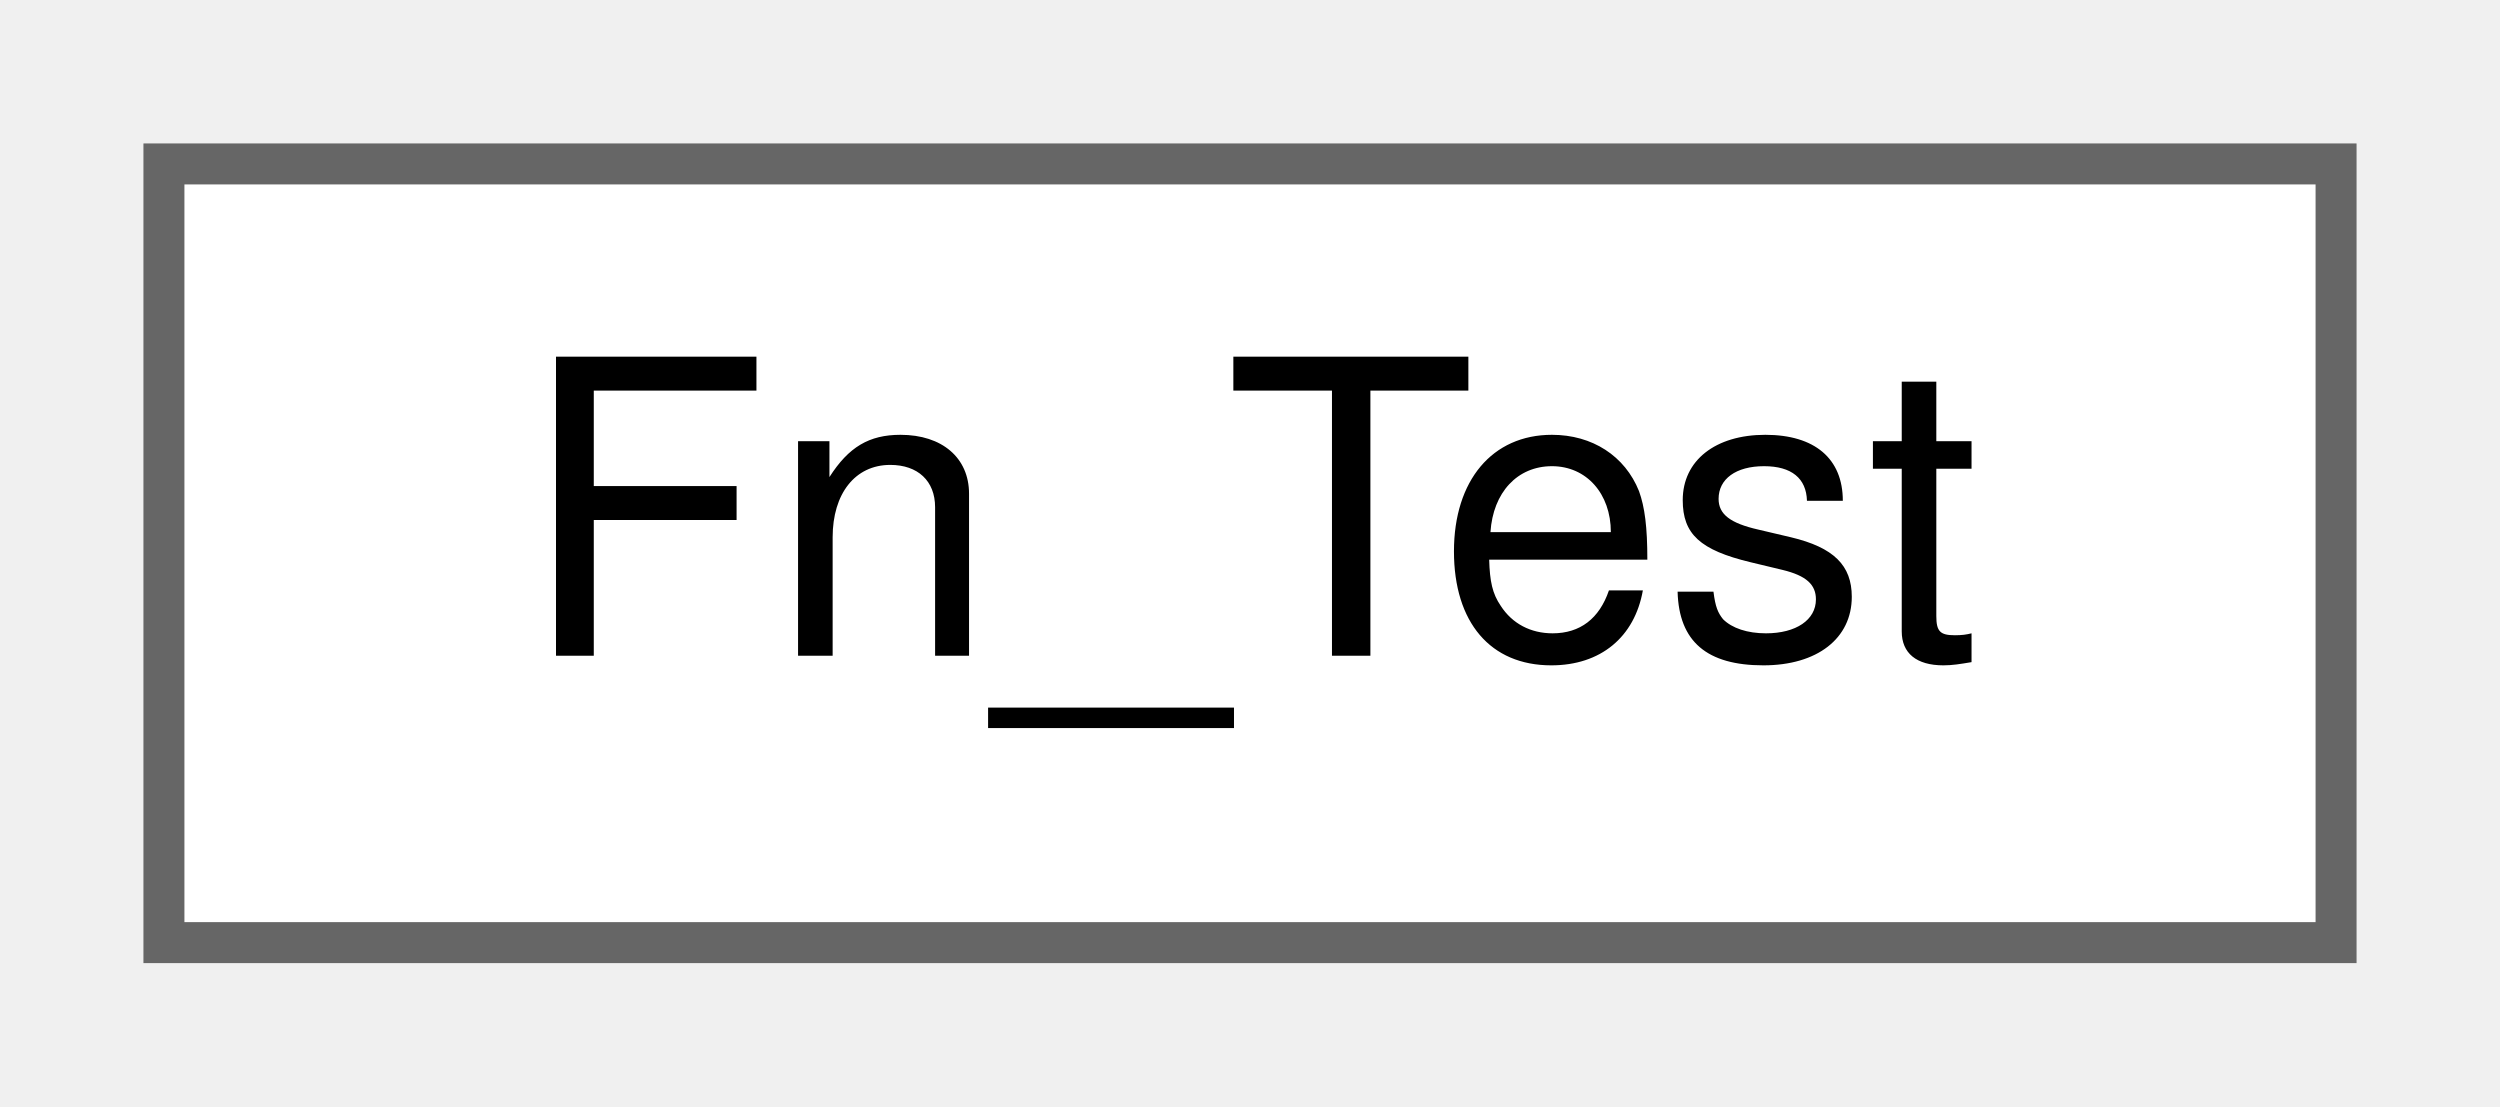
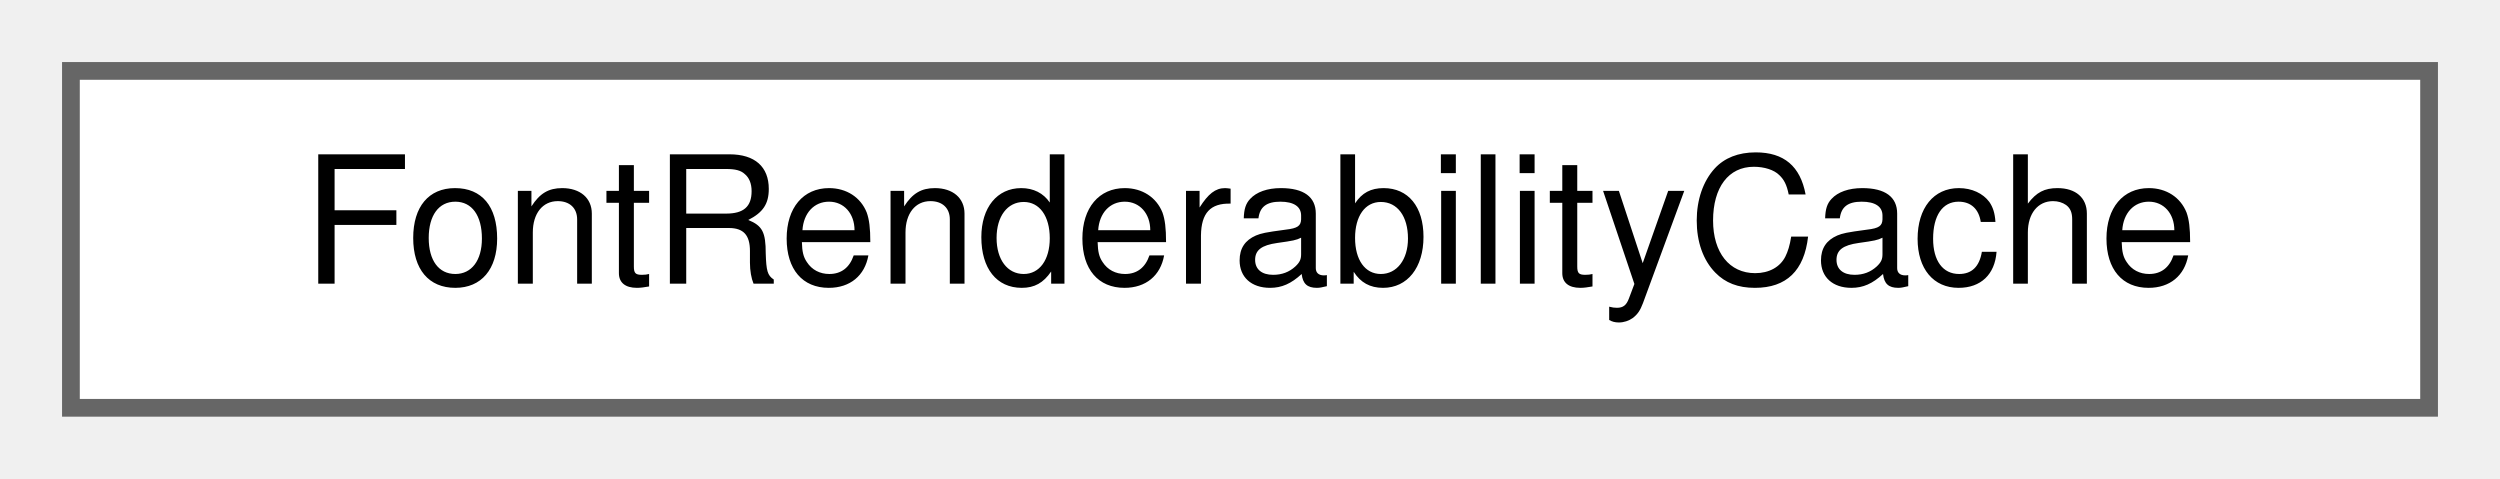
- <svg xmlns="http://www.w3.org/2000/svg" xmlns:xlink="http://www.w3.org/1999/xlink" width="61pt" height="27pt" viewBox="0.00 0.00 61.00 27.00">
+ <svg xmlns="http://www.w3.org/2000/svg" xmlns:xlink="http://www.w3.org/1999/xlink" width="141pt" height="27pt" viewBox="0.00 0.00 141.00 27.00">
  <g id="graph0" class="graph" transform="scale(1 1) rotate(0) translate(4 23)">
    <g id="node1" class="node">
      <g id="a_node1">
-         <a xlink:href="classFn__Test.html" target="_top" xlink:title="Fn_Test class.">
-           <polygon fill="white" stroke="#666666" points="53,-19 0,-19 0,0 53,0 53,-19" />
-           <text text-anchor="middle" x="26.5" y="-7" font-family="Helvetica,sans-Serif" font-size="10.00">Fn_Test</text>
+         <a xlink:href="classFontRenderabilityCache.html" target="_top" xlink:title="Caches which characters each font can actually render.">
+           <polygon fill="white" stroke="#666666" points="133,-19 0,-19 0,0 133,0 133,-19" />
+           <text text-anchor="middle" x="66.5" y="-7" font-family="Helvetica,sans-Serif" font-size="10.00">FontRenderabilityCache</text>
        </a>
      </g>
    </g>
  </g>
</svg>
